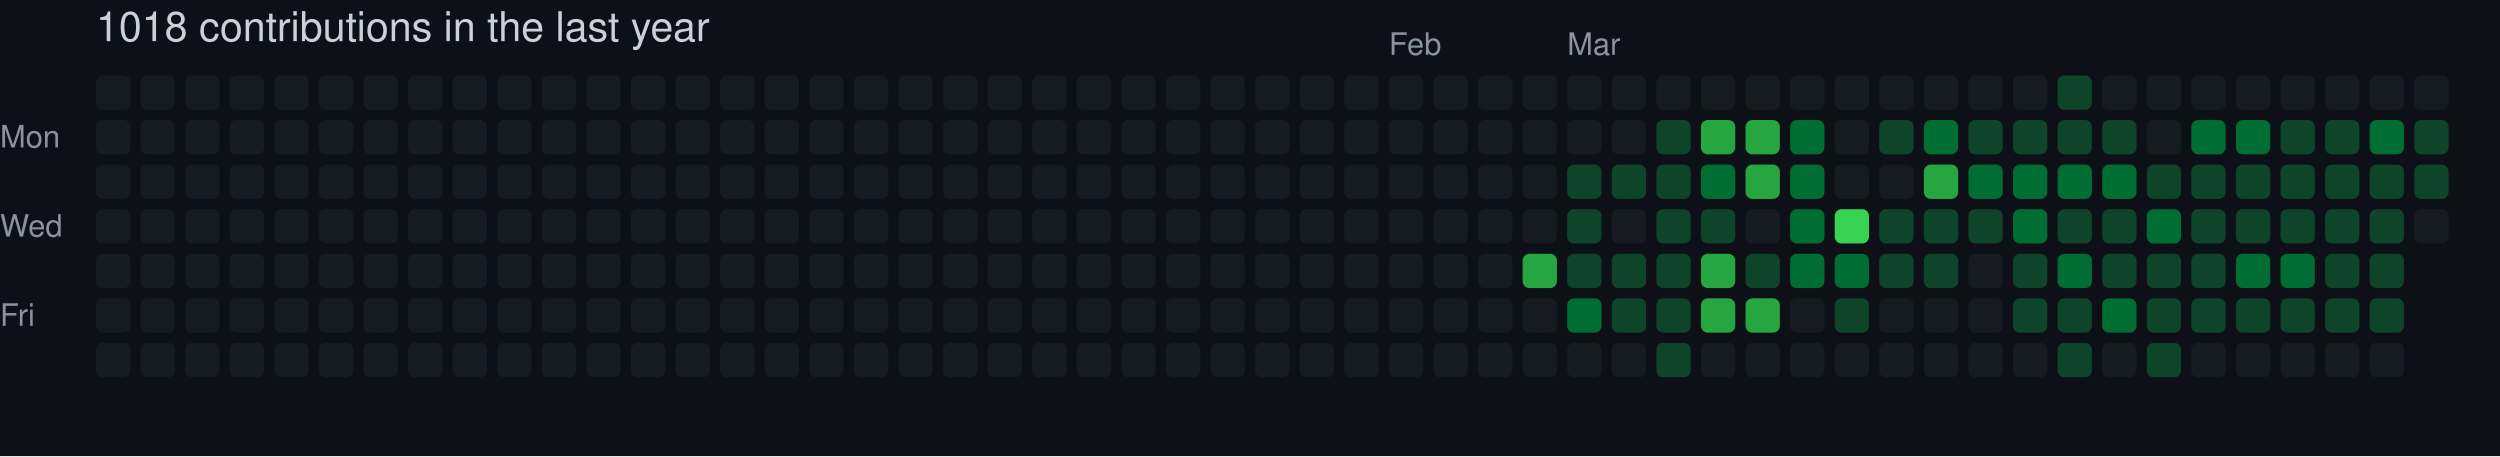
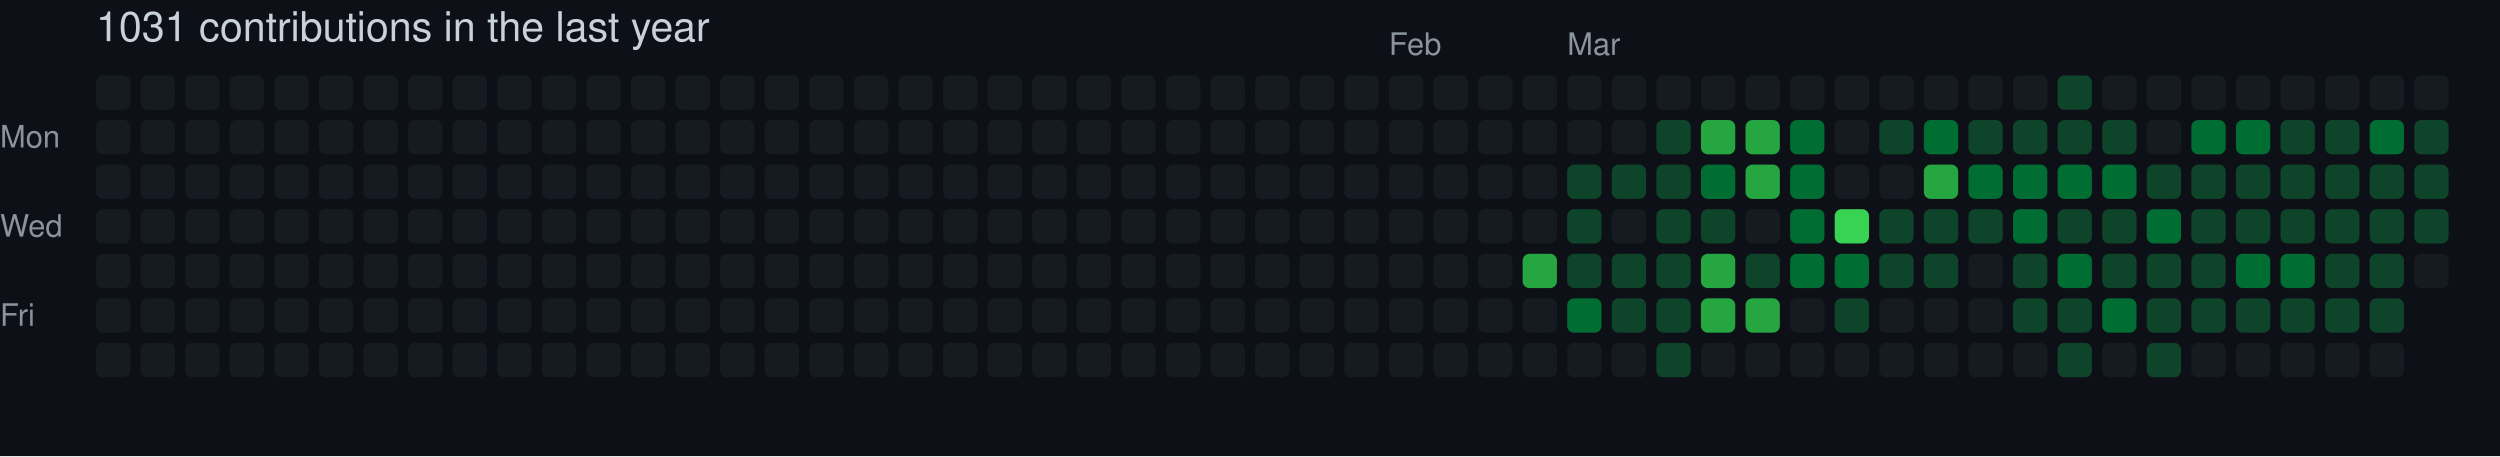
- <svg xmlns="http://www.w3.org/2000/svg" width="729" height="133" viewBox="0 0 729 133" role="img" aria-label="skiliaris made 1018 contributions in the last year">
+ <svg xmlns="http://www.w3.org/2000/svg" width="729" height="133" viewBox="0 0 729 133" role="img" aria-label="skiliaris made 1031 contributions in the last year">
  <rect width="100%" height="100%" fill="#0d1117" />
  <style>
    text {
      font-family: -apple-system, BlinkMacSystemFont, "Segoe UI", Helvetica, Arial, sans-serif;
      font-size: 9px;
      fill: #8b949e;
    }
    .count {
      font-size: 12px;
      fill: #c9d1d9;
    }
  </style>
-   <text x="28" y="12" class="count">1018 contributions in the last year</text>
+   <text x="28" y="12" class="count">1031 contributions in the last year</text>
  <text x="405" y="16">Feb</text>
  <text x="457" y="16">Mar</text>
  <text x="0" y="43">Mon</text>
  <text x="0" y="69">Wed</text>
  <text x="0" y="95">Fri</text>
  <rect x="28" y="22" width="10" height="10" rx="2" ry="2" fill="#161b22">
        </rect>
  <rect x="28" y="35" width="10" height="10" rx="2" ry="2" fill="#161b22">
        </rect>
  <rect x="28" y="48" width="10" height="10" rx="2" ry="2" fill="#161b22">
        </rect>
  <rect x="28" y="61" width="10" height="10" rx="2" ry="2" fill="#161b22">
        </rect>
  <rect x="28" y="74" width="10" height="10" rx="2" ry="2" fill="#161b22">
        </rect>
  <rect x="28" y="87" width="10" height="10" rx="2" ry="2" fill="#161b22">
        </rect>
  <rect x="28" y="100" width="10" height="10" rx="2" ry="2" fill="#161b22">
        </rect>
  <rect x="41" y="22" width="10" height="10" rx="2" ry="2" fill="#161b22">
        </rect>
  <rect x="41" y="35" width="10" height="10" rx="2" ry="2" fill="#161b22">
        </rect>
  <rect x="41" y="48" width="10" height="10" rx="2" ry="2" fill="#161b22">
        </rect>
  <rect x="41" y="61" width="10" height="10" rx="2" ry="2" fill="#161b22">
        </rect>
  <rect x="41" y="74" width="10" height="10" rx="2" ry="2" fill="#161b22">
        </rect>
  <rect x="41" y="87" width="10" height="10" rx="2" ry="2" fill="#161b22">
        </rect>
  <rect x="41" y="100" width="10" height="10" rx="2" ry="2" fill="#161b22">
        </rect>
  <rect x="54" y="22" width="10" height="10" rx="2" ry="2" fill="#161b22">
        </rect>
  <rect x="54" y="35" width="10" height="10" rx="2" ry="2" fill="#161b22">
        </rect>
  <rect x="54" y="48" width="10" height="10" rx="2" ry="2" fill="#161b22">
        </rect>
  <rect x="54" y="61" width="10" height="10" rx="2" ry="2" fill="#161b22">
        </rect>
  <rect x="54" y="74" width="10" height="10" rx="2" ry="2" fill="#161b22">
        </rect>
  <rect x="54" y="87" width="10" height="10" rx="2" ry="2" fill="#161b22">
        </rect>
  <rect x="54" y="100" width="10" height="10" rx="2" ry="2" fill="#161b22">
        </rect>
  <rect x="67" y="22" width="10" height="10" rx="2" ry="2" fill="#161b22">
        </rect>
  <rect x="67" y="35" width="10" height="10" rx="2" ry="2" fill="#161b22">
        </rect>
  <rect x="67" y="48" width="10" height="10" rx="2" ry="2" fill="#161b22">
        </rect>
  <rect x="67" y="61" width="10" height="10" rx="2" ry="2" fill="#161b22">
        </rect>
  <rect x="67" y="74" width="10" height="10" rx="2" ry="2" fill="#161b22">
        </rect>
  <rect x="67" y="87" width="10" height="10" rx="2" ry="2" fill="#161b22">
        </rect>
  <rect x="67" y="100" width="10" height="10" rx="2" ry="2" fill="#161b22">
        </rect>
  <rect x="80" y="22" width="10" height="10" rx="2" ry="2" fill="#161b22">
        </rect>
  <rect x="80" y="35" width="10" height="10" rx="2" ry="2" fill="#161b22">
        </rect>
  <rect x="80" y="48" width="10" height="10" rx="2" ry="2" fill="#161b22">
        </rect>
  <rect x="80" y="61" width="10" height="10" rx="2" ry="2" fill="#161b22">
        </rect>
  <rect x="80" y="74" width="10" height="10" rx="2" ry="2" fill="#161b22">
        </rect>
  <rect x="80" y="87" width="10" height="10" rx="2" ry="2" fill="#161b22">
        </rect>
  <rect x="80" y="100" width="10" height="10" rx="2" ry="2" fill="#161b22">
        </rect>
  <rect x="93" y="22" width="10" height="10" rx="2" ry="2" fill="#161b22">
        </rect>
  <rect x="93" y="35" width="10" height="10" rx="2" ry="2" fill="#161b22">
        </rect>
  <rect x="93" y="48" width="10" height="10" rx="2" ry="2" fill="#161b22">
        </rect>
  <rect x="93" y="61" width="10" height="10" rx="2" ry="2" fill="#161b22">
        </rect>
  <rect x="93" y="74" width="10" height="10" rx="2" ry="2" fill="#161b22">
        </rect>
  <rect x="93" y="87" width="10" height="10" rx="2" ry="2" fill="#161b22">
        </rect>
  <rect x="93" y="100" width="10" height="10" rx="2" ry="2" fill="#161b22">
        </rect>
  <rect x="106" y="22" width="10" height="10" rx="2" ry="2" fill="#161b22">
        </rect>
  <rect x="106" y="35" width="10" height="10" rx="2" ry="2" fill="#161b22">
        </rect>
  <rect x="106" y="48" width="10" height="10" rx="2" ry="2" fill="#161b22">
        </rect>
  <rect x="106" y="61" width="10" height="10" rx="2" ry="2" fill="#161b22">
        </rect>
  <rect x="106" y="74" width="10" height="10" rx="2" ry="2" fill="#161b22">
        </rect>
  <rect x="106" y="87" width="10" height="10" rx="2" ry="2" fill="#161b22">
        </rect>
  <rect x="106" y="100" width="10" height="10" rx="2" ry="2" fill="#161b22">
        </rect>
  <rect x="119" y="22" width="10" height="10" rx="2" ry="2" fill="#161b22">
        </rect>
  <rect x="119" y="35" width="10" height="10" rx="2" ry="2" fill="#161b22">
        </rect>
  <rect x="119" y="48" width="10" height="10" rx="2" ry="2" fill="#161b22">
        </rect>
  <rect x="119" y="61" width="10" height="10" rx="2" ry="2" fill="#161b22">
        </rect>
  <rect x="119" y="74" width="10" height="10" rx="2" ry="2" fill="#161b22">
        </rect>
  <rect x="119" y="87" width="10" height="10" rx="2" ry="2" fill="#161b22">
        </rect>
  <rect x="119" y="100" width="10" height="10" rx="2" ry="2" fill="#161b22">
        </rect>
  <rect x="132" y="22" width="10" height="10" rx="2" ry="2" fill="#161b22">
        </rect>
  <rect x="132" y="35" width="10" height="10" rx="2" ry="2" fill="#161b22">
        </rect>
  <rect x="132" y="48" width="10" height="10" rx="2" ry="2" fill="#161b22">
        </rect>
  <rect x="132" y="61" width="10" height="10" rx="2" ry="2" fill="#161b22">
        </rect>
  <rect x="132" y="74" width="10" height="10" rx="2" ry="2" fill="#161b22">
        </rect>
  <rect x="132" y="87" width="10" height="10" rx="2" ry="2" fill="#161b22">
        </rect>
  <rect x="132" y="100" width="10" height="10" rx="2" ry="2" fill="#161b22">
        </rect>
  <rect x="145" y="22" width="10" height="10" rx="2" ry="2" fill="#161b22">
        </rect>
  <rect x="145" y="35" width="10" height="10" rx="2" ry="2" fill="#161b22">
        </rect>
  <rect x="145" y="48" width="10" height="10" rx="2" ry="2" fill="#161b22">
        </rect>
  <rect x="145" y="61" width="10" height="10" rx="2" ry="2" fill="#161b22">
        </rect>
  <rect x="145" y="74" width="10" height="10" rx="2" ry="2" fill="#161b22">
        </rect>
  <rect x="145" y="87" width="10" height="10" rx="2" ry="2" fill="#161b22">
        </rect>
  <rect x="145" y="100" width="10" height="10" rx="2" ry="2" fill="#161b22">
        </rect>
  <rect x="158" y="22" width="10" height="10" rx="2" ry="2" fill="#161b22">
        </rect>
  <rect x="158" y="35" width="10" height="10" rx="2" ry="2" fill="#161b22">
        </rect>
  <rect x="158" y="48" width="10" height="10" rx="2" ry="2" fill="#161b22">
        </rect>
  <rect x="158" y="61" width="10" height="10" rx="2" ry="2" fill="#161b22">
        </rect>
  <rect x="158" y="74" width="10" height="10" rx="2" ry="2" fill="#161b22">
        </rect>
  <rect x="158" y="87" width="10" height="10" rx="2" ry="2" fill="#161b22">
        </rect>
  <rect x="158" y="100" width="10" height="10" rx="2" ry="2" fill="#161b22">
        </rect>
  <rect x="171" y="22" width="10" height="10" rx="2" ry="2" fill="#161b22">
        </rect>
  <rect x="171" y="35" width="10" height="10" rx="2" ry="2" fill="#161b22">
        </rect>
  <rect x="171" y="48" width="10" height="10" rx="2" ry="2" fill="#161b22">
        </rect>
  <rect x="171" y="61" width="10" height="10" rx="2" ry="2" fill="#161b22">
        </rect>
  <rect x="171" y="74" width="10" height="10" rx="2" ry="2" fill="#161b22">
        </rect>
  <rect x="171" y="87" width="10" height="10" rx="2" ry="2" fill="#161b22">
        </rect>
  <rect x="171" y="100" width="10" height="10" rx="2" ry="2" fill="#161b22">
        </rect>
  <rect x="184" y="22" width="10" height="10" rx="2" ry="2" fill="#161b22">
        </rect>
  <rect x="184" y="35" width="10" height="10" rx="2" ry="2" fill="#161b22">
        </rect>
  <rect x="184" y="48" width="10" height="10" rx="2" ry="2" fill="#161b22">
        </rect>
  <rect x="184" y="61" width="10" height="10" rx="2" ry="2" fill="#161b22">
        </rect>
  <rect x="184" y="74" width="10" height="10" rx="2" ry="2" fill="#161b22">
        </rect>
  <rect x="184" y="87" width="10" height="10" rx="2" ry="2" fill="#161b22">
        </rect>
  <rect x="184" y="100" width="10" height="10" rx="2" ry="2" fill="#161b22">
        </rect>
  <rect x="197" y="22" width="10" height="10" rx="2" ry="2" fill="#161b22">
        </rect>
  <rect x="197" y="35" width="10" height="10" rx="2" ry="2" fill="#161b22">
        </rect>
  <rect x="197" y="48" width="10" height="10" rx="2" ry="2" fill="#161b22">
        </rect>
  <rect x="197" y="61" width="10" height="10" rx="2" ry="2" fill="#161b22">
        </rect>
  <rect x="197" y="74" width="10" height="10" rx="2" ry="2" fill="#161b22">
        </rect>
  <rect x="197" y="87" width="10" height="10" rx="2" ry="2" fill="#161b22">
        </rect>
  <rect x="197" y="100" width="10" height="10" rx="2" ry="2" fill="#161b22">
        </rect>
  <rect x="210" y="22" width="10" height="10" rx="2" ry="2" fill="#161b22">
        </rect>
  <rect x="210" y="35" width="10" height="10" rx="2" ry="2" fill="#161b22">
        </rect>
  <rect x="210" y="48" width="10" height="10" rx="2" ry="2" fill="#161b22">
        </rect>
  <rect x="210" y="61" width="10" height="10" rx="2" ry="2" fill="#161b22">
        </rect>
  <rect x="210" y="74" width="10" height="10" rx="2" ry="2" fill="#161b22">
        </rect>
  <rect x="210" y="87" width="10" height="10" rx="2" ry="2" fill="#161b22">
        </rect>
  <rect x="210" y="100" width="10" height="10" rx="2" ry="2" fill="#161b22">
        </rect>
  <rect x="223" y="22" width="10" height="10" rx="2" ry="2" fill="#161b22">
        </rect>
  <rect x="223" y="35" width="10" height="10" rx="2" ry="2" fill="#161b22">
        </rect>
  <rect x="223" y="48" width="10" height="10" rx="2" ry="2" fill="#161b22">
        </rect>
  <rect x="223" y="61" width="10" height="10" rx="2" ry="2" fill="#161b22">
        </rect>
  <rect x="223" y="74" width="10" height="10" rx="2" ry="2" fill="#161b22">
        </rect>
  <rect x="223" y="87" width="10" height="10" rx="2" ry="2" fill="#161b22">
        </rect>
  <rect x="223" y="100" width="10" height="10" rx="2" ry="2" fill="#161b22">
        </rect>
  <rect x="236" y="22" width="10" height="10" rx="2" ry="2" fill="#161b22">
        </rect>
  <rect x="236" y="35" width="10" height="10" rx="2" ry="2" fill="#161b22">
        </rect>
  <rect x="236" y="48" width="10" height="10" rx="2" ry="2" fill="#161b22">
        </rect>
  <rect x="236" y="61" width="10" height="10" rx="2" ry="2" fill="#161b22">
        </rect>
  <rect x="236" y="74" width="10" height="10" rx="2" ry="2" fill="#161b22">
        </rect>
  <rect x="236" y="87" width="10" height="10" rx="2" ry="2" fill="#161b22">
        </rect>
  <rect x="236" y="100" width="10" height="10" rx="2" ry="2" fill="#161b22">
        </rect>
  <rect x="249" y="22" width="10" height="10" rx="2" ry="2" fill="#161b22">
        </rect>
  <rect x="249" y="35" width="10" height="10" rx="2" ry="2" fill="#161b22">
        </rect>
  <rect x="249" y="48" width="10" height="10" rx="2" ry="2" fill="#161b22">
        </rect>
  <rect x="249" y="61" width="10" height="10" rx="2" ry="2" fill="#161b22">
        </rect>
  <rect x="249" y="74" width="10" height="10" rx="2" ry="2" fill="#161b22">
        </rect>
  <rect x="249" y="87" width="10" height="10" rx="2" ry="2" fill="#161b22">
        </rect>
  <rect x="249" y="100" width="10" height="10" rx="2" ry="2" fill="#161b22">
        </rect>
  <rect x="262" y="22" width="10" height="10" rx="2" ry="2" fill="#161b22">
        </rect>
  <rect x="262" y="35" width="10" height="10" rx="2" ry="2" fill="#161b22">
        </rect>
  <rect x="262" y="48" width="10" height="10" rx="2" ry="2" fill="#161b22">
        </rect>
  <rect x="262" y="61" width="10" height="10" rx="2" ry="2" fill="#161b22">
        </rect>
  <rect x="262" y="74" width="10" height="10" rx="2" ry="2" fill="#161b22">
        </rect>
  <rect x="262" y="87" width="10" height="10" rx="2" ry="2" fill="#161b22">
        </rect>
  <rect x="262" y="100" width="10" height="10" rx="2" ry="2" fill="#161b22">
        </rect>
  <rect x="275" y="22" width="10" height="10" rx="2" ry="2" fill="#161b22">
        </rect>
  <rect x="275" y="35" width="10" height="10" rx="2" ry="2" fill="#161b22">
        </rect>
  <rect x="275" y="48" width="10" height="10" rx="2" ry="2" fill="#161b22">
        </rect>
  <rect x="275" y="61" width="10" height="10" rx="2" ry="2" fill="#161b22">
        </rect>
  <rect x="275" y="74" width="10" height="10" rx="2" ry="2" fill="#161b22">
        </rect>
  <rect x="275" y="87" width="10" height="10" rx="2" ry="2" fill="#161b22">
        </rect>
  <rect x="275" y="100" width="10" height="10" rx="2" ry="2" fill="#161b22">
        </rect>
  <rect x="288" y="22" width="10" height="10" rx="2" ry="2" fill="#161b22">
        </rect>
  <rect x="288" y="35" width="10" height="10" rx="2" ry="2" fill="#161b22">
        </rect>
  <rect x="288" y="48" width="10" height="10" rx="2" ry="2" fill="#161b22">
        </rect>
  <rect x="288" y="61" width="10" height="10" rx="2" ry="2" fill="#161b22">
        </rect>
  <rect x="288" y="74" width="10" height="10" rx="2" ry="2" fill="#161b22">
        </rect>
  <rect x="288" y="87" width="10" height="10" rx="2" ry="2" fill="#161b22">
        </rect>
  <rect x="288" y="100" width="10" height="10" rx="2" ry="2" fill="#161b22">
        </rect>
  <rect x="301" y="22" width="10" height="10" rx="2" ry="2" fill="#161b22">
        </rect>
  <rect x="301" y="35" width="10" height="10" rx="2" ry="2" fill="#161b22">
        </rect>
  <rect x="301" y="48" width="10" height="10" rx="2" ry="2" fill="#161b22">
        </rect>
  <rect x="301" y="61" width="10" height="10" rx="2" ry="2" fill="#161b22">
        </rect>
  <rect x="301" y="74" width="10" height="10" rx="2" ry="2" fill="#161b22">
        </rect>
  <rect x="301" y="87" width="10" height="10" rx="2" ry="2" fill="#161b22">
        </rect>
  <rect x="301" y="100" width="10" height="10" rx="2" ry="2" fill="#161b22">
        </rect>
  <rect x="314" y="22" width="10" height="10" rx="2" ry="2" fill="#161b22">
        </rect>
  <rect x="314" y="35" width="10" height="10" rx="2" ry="2" fill="#161b22">
        </rect>
  <rect x="314" y="48" width="10" height="10" rx="2" ry="2" fill="#161b22">
        </rect>
  <rect x="314" y="61" width="10" height="10" rx="2" ry="2" fill="#161b22">
        </rect>
  <rect x="314" y="74" width="10" height="10" rx="2" ry="2" fill="#161b22">
        </rect>
  <rect x="314" y="87" width="10" height="10" rx="2" ry="2" fill="#161b22">
        </rect>
  <rect x="314" y="100" width="10" height="10" rx="2" ry="2" fill="#161b22">
        </rect>
  <rect x="327" y="22" width="10" height="10" rx="2" ry="2" fill="#161b22">
        </rect>
  <rect x="327" y="35" width="10" height="10" rx="2" ry="2" fill="#161b22">
        </rect>
  <rect x="327" y="48" width="10" height="10" rx="2" ry="2" fill="#161b22">
        </rect>
  <rect x="327" y="61" width="10" height="10" rx="2" ry="2" fill="#161b22">
        </rect>
  <rect x="327" y="74" width="10" height="10" rx="2" ry="2" fill="#161b22">
        </rect>
  <rect x="327" y="87" width="10" height="10" rx="2" ry="2" fill="#161b22">
        </rect>
  <rect x="327" y="100" width="10" height="10" rx="2" ry="2" fill="#161b22">
        </rect>
  <rect x="340" y="22" width="10" height="10" rx="2" ry="2" fill="#161b22">
        </rect>
  <rect x="340" y="35" width="10" height="10" rx="2" ry="2" fill="#161b22">
        </rect>
  <rect x="340" y="48" width="10" height="10" rx="2" ry="2" fill="#161b22">
        </rect>
  <rect x="340" y="61" width="10" height="10" rx="2" ry="2" fill="#161b22">
        </rect>
  <rect x="340" y="74" width="10" height="10" rx="2" ry="2" fill="#161b22">
        </rect>
  <rect x="340" y="87" width="10" height="10" rx="2" ry="2" fill="#161b22">
        </rect>
  <rect x="340" y="100" width="10" height="10" rx="2" ry="2" fill="#161b22">
        </rect>
  <rect x="353" y="22" width="10" height="10" rx="2" ry="2" fill="#161b22">
        </rect>
  <rect x="353" y="35" width="10" height="10" rx="2" ry="2" fill="#161b22">
        </rect>
  <rect x="353" y="48" width="10" height="10" rx="2" ry="2" fill="#161b22">
        </rect>
  <rect x="353" y="61" width="10" height="10" rx="2" ry="2" fill="#161b22">
        </rect>
  <rect x="353" y="74" width="10" height="10" rx="2" ry="2" fill="#161b22">
        </rect>
  <rect x="353" y="87" width="10" height="10" rx="2" ry="2" fill="#161b22">
        </rect>
  <rect x="353" y="100" width="10" height="10" rx="2" ry="2" fill="#161b22">
        </rect>
  <rect x="366" y="22" width="10" height="10" rx="2" ry="2" fill="#161b22">
        </rect>
  <rect x="366" y="35" width="10" height="10" rx="2" ry="2" fill="#161b22">
        </rect>
  <rect x="366" y="48" width="10" height="10" rx="2" ry="2" fill="#161b22">
        </rect>
  <rect x="366" y="61" width="10" height="10" rx="2" ry="2" fill="#161b22">
        </rect>
  <rect x="366" y="74" width="10" height="10" rx="2" ry="2" fill="#161b22">
        </rect>
  <rect x="366" y="87" width="10" height="10" rx="2" ry="2" fill="#161b22">
        </rect>
  <rect x="366" y="100" width="10" height="10" rx="2" ry="2" fill="#161b22">
        </rect>
  <rect x="379" y="22" width="10" height="10" rx="2" ry="2" fill="#161b22">
        </rect>
  <rect x="379" y="35" width="10" height="10" rx="2" ry="2" fill="#161b22">
        </rect>
  <rect x="379" y="48" width="10" height="10" rx="2" ry="2" fill="#161b22">
        </rect>
  <rect x="379" y="61" width="10" height="10" rx="2" ry="2" fill="#161b22">
        </rect>
  <rect x="379" y="74" width="10" height="10" rx="2" ry="2" fill="#161b22">
        </rect>
  <rect x="379" y="87" width="10" height="10" rx="2" ry="2" fill="#161b22">
        </rect>
  <rect x="379" y="100" width="10" height="10" rx="2" ry="2" fill="#161b22">
        </rect>
  <rect x="392" y="22" width="10" height="10" rx="2" ry="2" fill="#161b22">
        </rect>
  <rect x="392" y="35" width="10" height="10" rx="2" ry="2" fill="#161b22">
        </rect>
  <rect x="392" y="48" width="10" height="10" rx="2" ry="2" fill="#161b22">
        </rect>
  <rect x="392" y="61" width="10" height="10" rx="2" ry="2" fill="#161b22">
        </rect>
  <rect x="392" y="74" width="10" height="10" rx="2" ry="2" fill="#161b22">
        </rect>
  <rect x="392" y="87" width="10" height="10" rx="2" ry="2" fill="#161b22">
        </rect>
  <rect x="392" y="100" width="10" height="10" rx="2" ry="2" fill="#161b22">
        </rect>
  <rect x="405" y="22" width="10" height="10" rx="2" ry="2" fill="#161b22">
        </rect>
  <rect x="405" y="35" width="10" height="10" rx="2" ry="2" fill="#161b22">
        </rect>
  <rect x="405" y="48" width="10" height="10" rx="2" ry="2" fill="#161b22">
        </rect>
  <rect x="405" y="61" width="10" height="10" rx="2" ry="2" fill="#161b22">
        </rect>
  <rect x="405" y="74" width="10" height="10" rx="2" ry="2" fill="#161b22">
        </rect>
  <rect x="405" y="87" width="10" height="10" rx="2" ry="2" fill="#161b22">
        </rect>
  <rect x="405" y="100" width="10" height="10" rx="2" ry="2" fill="#161b22">
        </rect>
  <rect x="418" y="22" width="10" height="10" rx="2" ry="2" fill="#161b22">
        </rect>
  <rect x="418" y="35" width="10" height="10" rx="2" ry="2" fill="#161b22">
        </rect>
  <rect x="418" y="48" width="10" height="10" rx="2" ry="2" fill="#161b22">
        </rect>
  <rect x="418" y="61" width="10" height="10" rx="2" ry="2" fill="#161b22">
        </rect>
  <rect x="418" y="74" width="10" height="10" rx="2" ry="2" fill="#161b22">
        </rect>
  <rect x="418" y="87" width="10" height="10" rx="2" ry="2" fill="#161b22">
        </rect>
  <rect x="418" y="100" width="10" height="10" rx="2" ry="2" fill="#161b22">
        </rect>
  <rect x="431" y="22" width="10" height="10" rx="2" ry="2" fill="#161b22">
        </rect>
  <rect x="431" y="35" width="10" height="10" rx="2" ry="2" fill="#161b22">
        </rect>
  <rect x="431" y="48" width="10" height="10" rx="2" ry="2" fill="#161b22">
        </rect>
  <rect x="431" y="61" width="10" height="10" rx="2" ry="2" fill="#161b22">
        </rect>
  <rect x="431" y="74" width="10" height="10" rx="2" ry="2" fill="#161b22">
        </rect>
  <rect x="431" y="87" width="10" height="10" rx="2" ry="2" fill="#161b22">
        </rect>
  <rect x="431" y="100" width="10" height="10" rx="2" ry="2" fill="#161b22">
        </rect>
  <rect x="444" y="22" width="10" height="10" rx="2" ry="2" fill="#161b22">
        </rect>
  <rect x="444" y="35" width="10" height="10" rx="2" ry="2" fill="#161b22">
        </rect>
  <rect x="444" y="48" width="10" height="10" rx="2" ry="2" fill="#161b22">
        </rect>
  <rect x="444" y="61" width="10" height="10" rx="2" ry="2" fill="#161b22">
        </rect>
  <rect x="444" y="74" width="10" height="10" rx="2" ry="2" fill="#26a641">
        </rect>
  <rect x="444" y="87" width="10" height="10" rx="2" ry="2" fill="#161b22">
        </rect>
  <rect x="444" y="100" width="10" height="10" rx="2" ry="2" fill="#161b22">
        </rect>
  <rect x="457" y="22" width="10" height="10" rx="2" ry="2" fill="#161b22">
        </rect>
  <rect x="457" y="35" width="10" height="10" rx="2" ry="2" fill="#161b22">
        </rect>
  <rect x="457" y="48" width="10" height="10" rx="2" ry="2" fill="#0e4429">
        </rect>
  <rect x="457" y="61" width="10" height="10" rx="2" ry="2" fill="#0e4429">
        </rect>
  <rect x="457" y="74" width="10" height="10" rx="2" ry="2" fill="#0e4429">
        </rect>
  <rect x="457" y="87" width="10" height="10" rx="2" ry="2" fill="#006d32">
        </rect>
  <rect x="457" y="100" width="10" height="10" rx="2" ry="2" fill="#161b22">
        </rect>
  <rect x="470" y="22" width="10" height="10" rx="2" ry="2" fill="#161b22">
        </rect>
  <rect x="470" y="35" width="10" height="10" rx="2" ry="2" fill="#161b22">
        </rect>
  <rect x="470" y="48" width="10" height="10" rx="2" ry="2" fill="#0e4429">
        </rect>
  <rect x="470" y="61" width="10" height="10" rx="2" ry="2" fill="#161b22">
        </rect>
  <rect x="470" y="74" width="10" height="10" rx="2" ry="2" fill="#0e4429">
        </rect>
  <rect x="470" y="87" width="10" height="10" rx="2" ry="2" fill="#0e4429">
        </rect>
  <rect x="470" y="100" width="10" height="10" rx="2" ry="2" fill="#161b22">
        </rect>
  <rect x="483" y="22" width="10" height="10" rx="2" ry="2" fill="#161b22">
        </rect>
  <rect x="483" y="35" width="10" height="10" rx="2" ry="2" fill="#0e4429">
        </rect>
  <rect x="483" y="48" width="10" height="10" rx="2" ry="2" fill="#0e4429">
        </rect>
  <rect x="483" y="61" width="10" height="10" rx="2" ry="2" fill="#0e4429">
        </rect>
  <rect x="483" y="74" width="10" height="10" rx="2" ry="2" fill="#0e4429">
        </rect>
  <rect x="483" y="87" width="10" height="10" rx="2" ry="2" fill="#0e4429">
        </rect>
  <rect x="483" y="100" width="10" height="10" rx="2" ry="2" fill="#0e4429">
        </rect>
  <rect x="496" y="22" width="10" height="10" rx="2" ry="2" fill="#161b22">
        </rect>
  <rect x="496" y="35" width="10" height="10" rx="2" ry="2" fill="#26a641">
        </rect>
  <rect x="496" y="48" width="10" height="10" rx="2" ry="2" fill="#006d32">
        </rect>
  <rect x="496" y="61" width="10" height="10" rx="2" ry="2" fill="#0e4429">
        </rect>
  <rect x="496" y="74" width="10" height="10" rx="2" ry="2" fill="#26a641">
        </rect>
  <rect x="496" y="87" width="10" height="10" rx="2" ry="2" fill="#26a641">
        </rect>
  <rect x="496" y="100" width="10" height="10" rx="2" ry="2" fill="#161b22">
        </rect>
  <rect x="509" y="22" width="10" height="10" rx="2" ry="2" fill="#161b22">
        </rect>
  <rect x="509" y="35" width="10" height="10" rx="2" ry="2" fill="#26a641">
        </rect>
  <rect x="509" y="48" width="10" height="10" rx="2" ry="2" fill="#26a641">
        </rect>
  <rect x="509" y="61" width="10" height="10" rx="2" ry="2" fill="#161b22">
        </rect>
  <rect x="509" y="74" width="10" height="10" rx="2" ry="2" fill="#0e4429">
        </rect>
  <rect x="509" y="87" width="10" height="10" rx="2" ry="2" fill="#26a641">
        </rect>
  <rect x="509" y="100" width="10" height="10" rx="2" ry="2" fill="#161b22">
        </rect>
  <rect x="522" y="22" width="10" height="10" rx="2" ry="2" fill="#161b22">
        </rect>
  <rect x="522" y="35" width="10" height="10" rx="2" ry="2" fill="#006d32">
        </rect>
  <rect x="522" y="48" width="10" height="10" rx="2" ry="2" fill="#006d32">
        </rect>
  <rect x="522" y="61" width="10" height="10" rx="2" ry="2" fill="#006d32">
        </rect>
  <rect x="522" y="74" width="10" height="10" rx="2" ry="2" fill="#006d32">
        </rect>
  <rect x="522" y="87" width="10" height="10" rx="2" ry="2" fill="#161b22">
        </rect>
  <rect x="522" y="100" width="10" height="10" rx="2" ry="2" fill="#161b22">
        </rect>
  <rect x="535" y="22" width="10" height="10" rx="2" ry="2" fill="#161b22">
        </rect>
  <rect x="535" y="35" width="10" height="10" rx="2" ry="2" fill="#161b22">
        </rect>
  <rect x="535" y="48" width="10" height="10" rx="2" ry="2" fill="#161b22">
        </rect>
  <rect x="535" y="61" width="10" height="10" rx="2" ry="2" fill="#39d353">
        </rect>
  <rect x="535" y="74" width="10" height="10" rx="2" ry="2" fill="#006d32">
        </rect>
  <rect x="535" y="87" width="10" height="10" rx="2" ry="2" fill="#0e4429">
        </rect>
  <rect x="535" y="100" width="10" height="10" rx="2" ry="2" fill="#161b22">
        </rect>
  <rect x="548" y="22" width="10" height="10" rx="2" ry="2" fill="#161b22">
        </rect>
  <rect x="548" y="35" width="10" height="10" rx="2" ry="2" fill="#0e4429">
        </rect>
  <rect x="548" y="48" width="10" height="10" rx="2" ry="2" fill="#161b22">
        </rect>
  <rect x="548" y="61" width="10" height="10" rx="2" ry="2" fill="#0e4429">
        </rect>
  <rect x="548" y="74" width="10" height="10" rx="2" ry="2" fill="#0e4429">
        </rect>
  <rect x="548" y="87" width="10" height="10" rx="2" ry="2" fill="#161b22">
        </rect>
  <rect x="548" y="100" width="10" height="10" rx="2" ry="2" fill="#161b22">
        </rect>
  <rect x="561" y="22" width="10" height="10" rx="2" ry="2" fill="#161b22">
        </rect>
  <rect x="561" y="35" width="10" height="10" rx="2" ry="2" fill="#006d32">
        </rect>
  <rect x="561" y="48" width="10" height="10" rx="2" ry="2" fill="#26a641">
        </rect>
  <rect x="561" y="61" width="10" height="10" rx="2" ry="2" fill="#0e4429">
        </rect>
  <rect x="561" y="74" width="10" height="10" rx="2" ry="2" fill="#0e4429">
        </rect>
  <rect x="561" y="87" width="10" height="10" rx="2" ry="2" fill="#161b22">
        </rect>
  <rect x="561" y="100" width="10" height="10" rx="2" ry="2" fill="#161b22">
        </rect>
  <rect x="574" y="22" width="10" height="10" rx="2" ry="2" fill="#161b22">
        </rect>
  <rect x="574" y="35" width="10" height="10" rx="2" ry="2" fill="#0e4429">
        </rect>
  <rect x="574" y="48" width="10" height="10" rx="2" ry="2" fill="#006d32">
        </rect>
  <rect x="574" y="61" width="10" height="10" rx="2" ry="2" fill="#0e4429">
        </rect>
  <rect x="574" y="74" width="10" height="10" rx="2" ry="2" fill="#161b22">
        </rect>
  <rect x="574" y="87" width="10" height="10" rx="2" ry="2" fill="#161b22">
        </rect>
  <rect x="574" y="100" width="10" height="10" rx="2" ry="2" fill="#161b22">
        </rect>
  <rect x="587" y="22" width="10" height="10" rx="2" ry="2" fill="#161b22">
        </rect>
  <rect x="587" y="35" width="10" height="10" rx="2" ry="2" fill="#0e4429">
        </rect>
  <rect x="587" y="48" width="10" height="10" rx="2" ry="2" fill="#006d32">
        </rect>
  <rect x="587" y="61" width="10" height="10" rx="2" ry="2" fill="#006d32">
        </rect>
  <rect x="587" y="74" width="10" height="10" rx="2" ry="2" fill="#0e4429">
        </rect>
  <rect x="587" y="87" width="10" height="10" rx="2" ry="2" fill="#0e4429">
        </rect>
  <rect x="587" y="100" width="10" height="10" rx="2" ry="2" fill="#161b22">
        </rect>
  <rect x="600" y="22" width="10" height="10" rx="2" ry="2" fill="#0e4429">
        </rect>
  <rect x="600" y="35" width="10" height="10" rx="2" ry="2" fill="#0e4429">
        </rect>
  <rect x="600" y="48" width="10" height="10" rx="2" ry="2" fill="#006d32">
        </rect>
  <rect x="600" y="61" width="10" height="10" rx="2" ry="2" fill="#0e4429">
        </rect>
  <rect x="600" y="74" width="10" height="10" rx="2" ry="2" fill="#006d32">
        </rect>
  <rect x="600" y="87" width="10" height="10" rx="2" ry="2" fill="#0e4429">
        </rect>
  <rect x="600" y="100" width="10" height="10" rx="2" ry="2" fill="#0e4429">
        </rect>
  <rect x="613" y="22" width="10" height="10" rx="2" ry="2" fill="#161b22">
        </rect>
  <rect x="613" y="35" width="10" height="10" rx="2" ry="2" fill="#0e4429">
        </rect>
  <rect x="613" y="48" width="10" height="10" rx="2" ry="2" fill="#006d32">
        </rect>
  <rect x="613" y="61" width="10" height="10" rx="2" ry="2" fill="#0e4429">
        </rect>
  <rect x="613" y="74" width="10" height="10" rx="2" ry="2" fill="#0e4429">
        </rect>
  <rect x="613" y="87" width="10" height="10" rx="2" ry="2" fill="#006d32">
        </rect>
  <rect x="613" y="100" width="10" height="10" rx="2" ry="2" fill="#161b22">
        </rect>
  <rect x="626" y="22" width="10" height="10" rx="2" ry="2" fill="#161b22">
        </rect>
  <rect x="626" y="35" width="10" height="10" rx="2" ry="2" fill="#161b22">
        </rect>
  <rect x="626" y="48" width="10" height="10" rx="2" ry="2" fill="#0e4429">
        </rect>
  <rect x="626" y="61" width="10" height="10" rx="2" ry="2" fill="#006d32">
        </rect>
  <rect x="626" y="74" width="10" height="10" rx="2" ry="2" fill="#0e4429">
        </rect>
  <rect x="626" y="87" width="10" height="10" rx="2" ry="2" fill="#0e4429">
        </rect>
  <rect x="626" y="100" width="10" height="10" rx="2" ry="2" fill="#0e4429">
        </rect>
  <rect x="639" y="22" width="10" height="10" rx="2" ry="2" fill="#161b22">
        </rect>
  <rect x="639" y="35" width="10" height="10" rx="2" ry="2" fill="#006d32">
        </rect>
  <rect x="639" y="48" width="10" height="10" rx="2" ry="2" fill="#0e4429">
        </rect>
  <rect x="639" y="61" width="10" height="10" rx="2" ry="2" fill="#0e4429">
        </rect>
  <rect x="639" y="74" width="10" height="10" rx="2" ry="2" fill="#0e4429">
        </rect>
  <rect x="639" y="87" width="10" height="10" rx="2" ry="2" fill="#0e4429">
        </rect>
  <rect x="639" y="100" width="10" height="10" rx="2" ry="2" fill="#161b22">
        </rect>
  <rect x="652" y="22" width="10" height="10" rx="2" ry="2" fill="#161b22">
        </rect>
  <rect x="652" y="35" width="10" height="10" rx="2" ry="2" fill="#006d32">
        </rect>
  <rect x="652" y="48" width="10" height="10" rx="2" ry="2" fill="#0e4429">
        </rect>
  <rect x="652" y="61" width="10" height="10" rx="2" ry="2" fill="#0e4429">
        </rect>
  <rect x="652" y="74" width="10" height="10" rx="2" ry="2" fill="#006d32">
        </rect>
  <rect x="652" y="87" width="10" height="10" rx="2" ry="2" fill="#0e4429">
        </rect>
  <rect x="652" y="100" width="10" height="10" rx="2" ry="2" fill="#161b22">
        </rect>
  <rect x="665" y="22" width="10" height="10" rx="2" ry="2" fill="#161b22">
        </rect>
  <rect x="665" y="35" width="10" height="10" rx="2" ry="2" fill="#0e4429">
        </rect>
  <rect x="665" y="48" width="10" height="10" rx="2" ry="2" fill="#0e4429">
        </rect>
  <rect x="665" y="61" width="10" height="10" rx="2" ry="2" fill="#0e4429">
        </rect>
  <rect x="665" y="74" width="10" height="10" rx="2" ry="2" fill="#006d32">
        </rect>
  <rect x="665" y="87" width="10" height="10" rx="2" ry="2" fill="#0e4429">
        </rect>
  <rect x="665" y="100" width="10" height="10" rx="2" ry="2" fill="#161b22">
        </rect>
  <rect x="678" y="22" width="10" height="10" rx="2" ry="2" fill="#161b22">
        </rect>
  <rect x="678" y="35" width="10" height="10" rx="2" ry="2" fill="#0e4429">
        </rect>
  <rect x="678" y="48" width="10" height="10" rx="2" ry="2" fill="#0e4429">
        </rect>
  <rect x="678" y="61" width="10" height="10" rx="2" ry="2" fill="#0e4429">
        </rect>
  <rect x="678" y="74" width="10" height="10" rx="2" ry="2" fill="#0e4429">
        </rect>
  <rect x="678" y="87" width="10" height="10" rx="2" ry="2" fill="#0e4429">
        </rect>
  <rect x="678" y="100" width="10" height="10" rx="2" ry="2" fill="#161b22">
        </rect>
  <rect x="691" y="22" width="10" height="10" rx="2" ry="2" fill="#161b22">
        </rect>
  <rect x="691" y="35" width="10" height="10" rx="2" ry="2" fill="#006d32">
        </rect>
  <rect x="691" y="48" width="10" height="10" rx="2" ry="2" fill="#0e4429">
        </rect>
  <rect x="691" y="61" width="10" height="10" rx="2" ry="2" fill="#0e4429">
        </rect>
  <rect x="691" y="74" width="10" height="10" rx="2" ry="2" fill="#0e4429">
        </rect>
  <rect x="691" y="87" width="10" height="10" rx="2" ry="2" fill="#0e4429">
        </rect>
  <rect x="691" y="100" width="10" height="10" rx="2" ry="2" fill="#161b22">
        </rect>
  <rect x="704" y="22" width="10" height="10" rx="2" ry="2" fill="#161b22">
        </rect>
  <rect x="704" y="35" width="10" height="10" rx="2" ry="2" fill="#0e4429">
        </rect>
  <rect x="704" y="48" width="10" height="10" rx="2" ry="2" fill="#0e4429">
        </rect>
-   <rect x="704" y="61" width="10" height="10" rx="2" ry="2" fill="#161b22">
+   <rect x="704" y="61" width="10" height="10" rx="2" ry="2" fill="#0e4429">
+         </rect>
+   <rect x="704" y="74" width="10" height="10" rx="2" ry="2" fill="#161b22">
        </rect>
</svg>
